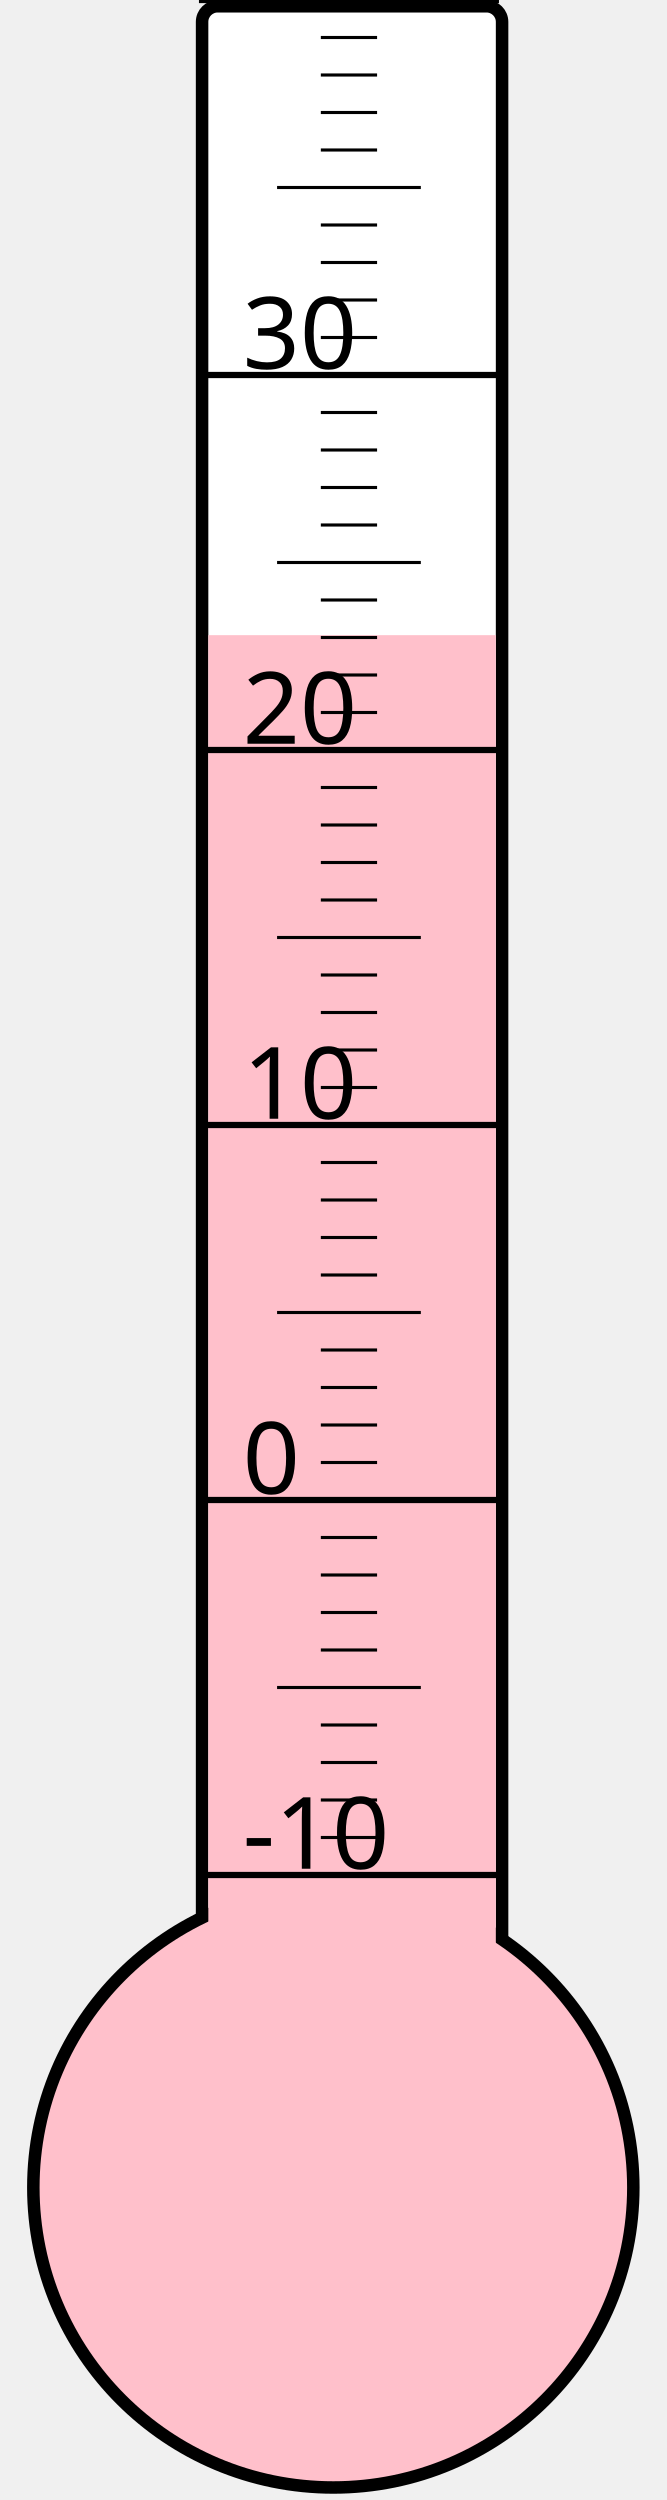
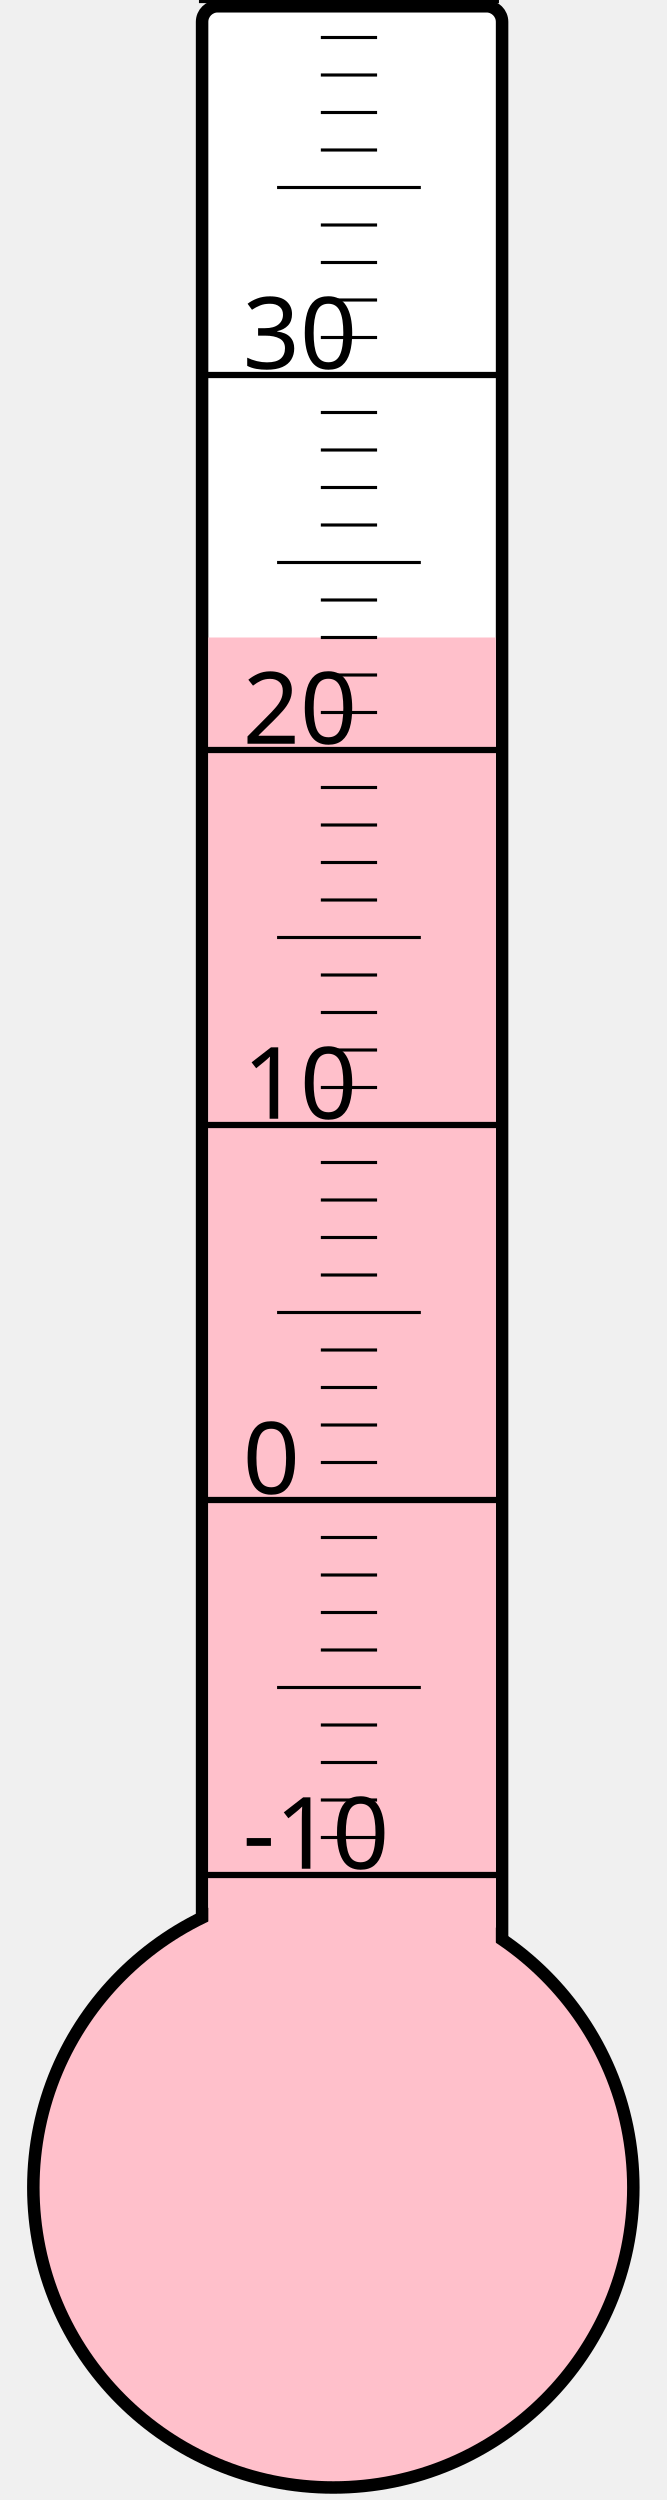
<svg xmlns="http://www.w3.org/2000/svg" width="40px" height="150px" viewBox="0 0 200 800">
  <rect width="200" height="800" x="0" y="0" style="fill: #ffffeb; fill-opacity: 0;" />
  <rect width="96" height="680" x="58" y="2" rx="5" ry="5" style="fill: white; fill-opacity: 1; stroke: black; stroke-width: 4;" />
  <circle cx="100" cy="700" r="96" style="fill: pink; stroke: black; stroke-width: 4;" />
-   <rect width="92" height="496.75" x="60" y="203.25" style="fill: pink; fill-opacity: 1; stroke-width: 0;" />
+   <rect width="92" height="496.0" x="60" y="204.0" style="fill: pink; fill-opacity: 1; stroke-width: 0;" />
  <text x="71" y="598" style="font-family: sans-serif; font-size: 24pt;">-10</text>
  <text x="71" y="478" style="font-family: sans-serif; font-size: 24pt;">0</text>
  <text x="71" y="358" style="font-family: sans-serif; font-size: 24pt;">10</text>
  <text x="71" y="238" style="font-family: sans-serif; font-size: 24pt;">20</text>
  <text x="71" y="118" style="font-family: sans-serif; font-size: 24pt;">30</text>
  <g style="stroke: black;">
    <line x1="57" y1="600" x2="153" y2="600" style="stroke-width: 2;" />
    <line x1="96" y1="588" x2="114" y2="588" style="stroke-width: 1;" />
    <line x1="96" y1="576" x2="114" y2="576" style="stroke-width: 1;" />
    <line x1="96" y1="564" x2="114" y2="564" style="stroke-width: 1;" />
    <line x1="96" y1="552" x2="114" y2="552" style="stroke-width: 1;" />
    <line x1="82" y1="540" x2="128" y2="540" style="stroke-width: 1;" />
    <line x1="96" y1="528" x2="114" y2="528" style="stroke-width: 1;" />
    <line x1="96" y1="516" x2="114" y2="516" style="stroke-width: 1;" />
    <line x1="96" y1="504" x2="114" y2="504" style="stroke-width: 1;" />
    <line x1="96" y1="492" x2="114" y2="492" style="stroke-width: 1;" />
    <line x1="57" y1="480" x2="153" y2="480" style="stroke-width: 2;" />
    <line x1="96" y1="468" x2="114" y2="468" style="stroke-width: 1;" />
    <line x1="96" y1="456" x2="114" y2="456" style="stroke-width: 1;" />
    <line x1="96" y1="444" x2="114" y2="444" style="stroke-width: 1;" />
    <line x1="96" y1="432" x2="114" y2="432" style="stroke-width: 1;" />
    <line x1="82" y1="420" x2="128" y2="420" style="stroke-width: 1;" />
    <line x1="96" y1="408" x2="114" y2="408" style="stroke-width: 1;" />
    <line x1="96" y1="396" x2="114" y2="396" style="stroke-width: 1;" />
    <line x1="96" y1="384" x2="114" y2="384" style="stroke-width: 1;" />
    <line x1="96" y1="372" x2="114" y2="372" style="stroke-width: 1;" />
    <line x1="57" y1="360" x2="153" y2="360" style="stroke-width: 2;" />
    <line x1="96" y1="348" x2="114" y2="348" style="stroke-width: 1;" />
    <line x1="96" y1="336" x2="114" y2="336" style="stroke-width: 1;" />
    <line x1="96" y1="324" x2="114" y2="324" style="stroke-width: 1;" />
    <line x1="96" y1="312" x2="114" y2="312" style="stroke-width: 1;" />
    <line x1="82" y1="300" x2="128" y2="300" style="stroke-width: 1;" />
    <line x1="96" y1="288" x2="114" y2="288" style="stroke-width: 1;" />
    <line x1="96" y1="276" x2="114" y2="276" style="stroke-width: 1;" />
    <line x1="96" y1="264" x2="114" y2="264" style="stroke-width: 1;" />
    <line x1="96" y1="252" x2="114" y2="252" style="stroke-width: 1;" />
    <line x1="57" y1="240" x2="153" y2="240" style="stroke-width: 2;" />
    <line x1="96" y1="228" x2="114" y2="228" style="stroke-width: 1;" />
    <line x1="96" y1="216" x2="114" y2="216" style="stroke-width: 1;" />
    <line x1="96" y1="204" x2="114" y2="204" style="stroke-width: 1;" />
    <line x1="96" y1="192" x2="114" y2="192" style="stroke-width: 1;" />
    <line x1="82" y1="180" x2="128" y2="180" style="stroke-width: 1;" />
    <line x1="96" y1="168" x2="114" y2="168" style="stroke-width: 1;" />
    <line x1="96" y1="156" x2="114" y2="156" style="stroke-width: 1;" />
    <line x1="96" y1="144" x2="114" y2="144" style="stroke-width: 1;" />
    <line x1="96" y1="132" x2="114" y2="132" style="stroke-width: 1;" />
    <line x1="57" y1="120" x2="153" y2="120" style="stroke-width: 2;" />
    <line x1="96" y1="108" x2="114" y2="108" style="stroke-width: 1;" />
    <line x1="96" y1="96" x2="114" y2="96" style="stroke-width: 1;" />
    <line x1="96" y1="84" x2="114" y2="84" style="stroke-width: 1;" />
    <line x1="96" y1="72" x2="114" y2="72" style="stroke-width: 1;" />
    <line x1="82" y1="60" x2="128" y2="60" style="stroke-width: 1;" />
    <line x1="96" y1="48" x2="114" y2="48" style="stroke-width: 1;" />
    <line x1="96" y1="36" x2="114" y2="36" style="stroke-width: 1;" />
    <line x1="96" y1="24" x2="114" y2="24" style="stroke-width: 1;" />
    <line x1="96" y1="12" x2="114" y2="12" style="stroke-width: 1;" />
    <line x1="57" y1="0" x2="153" y2="0" style="stroke-width: 2;" />
  </g>
</svg>
